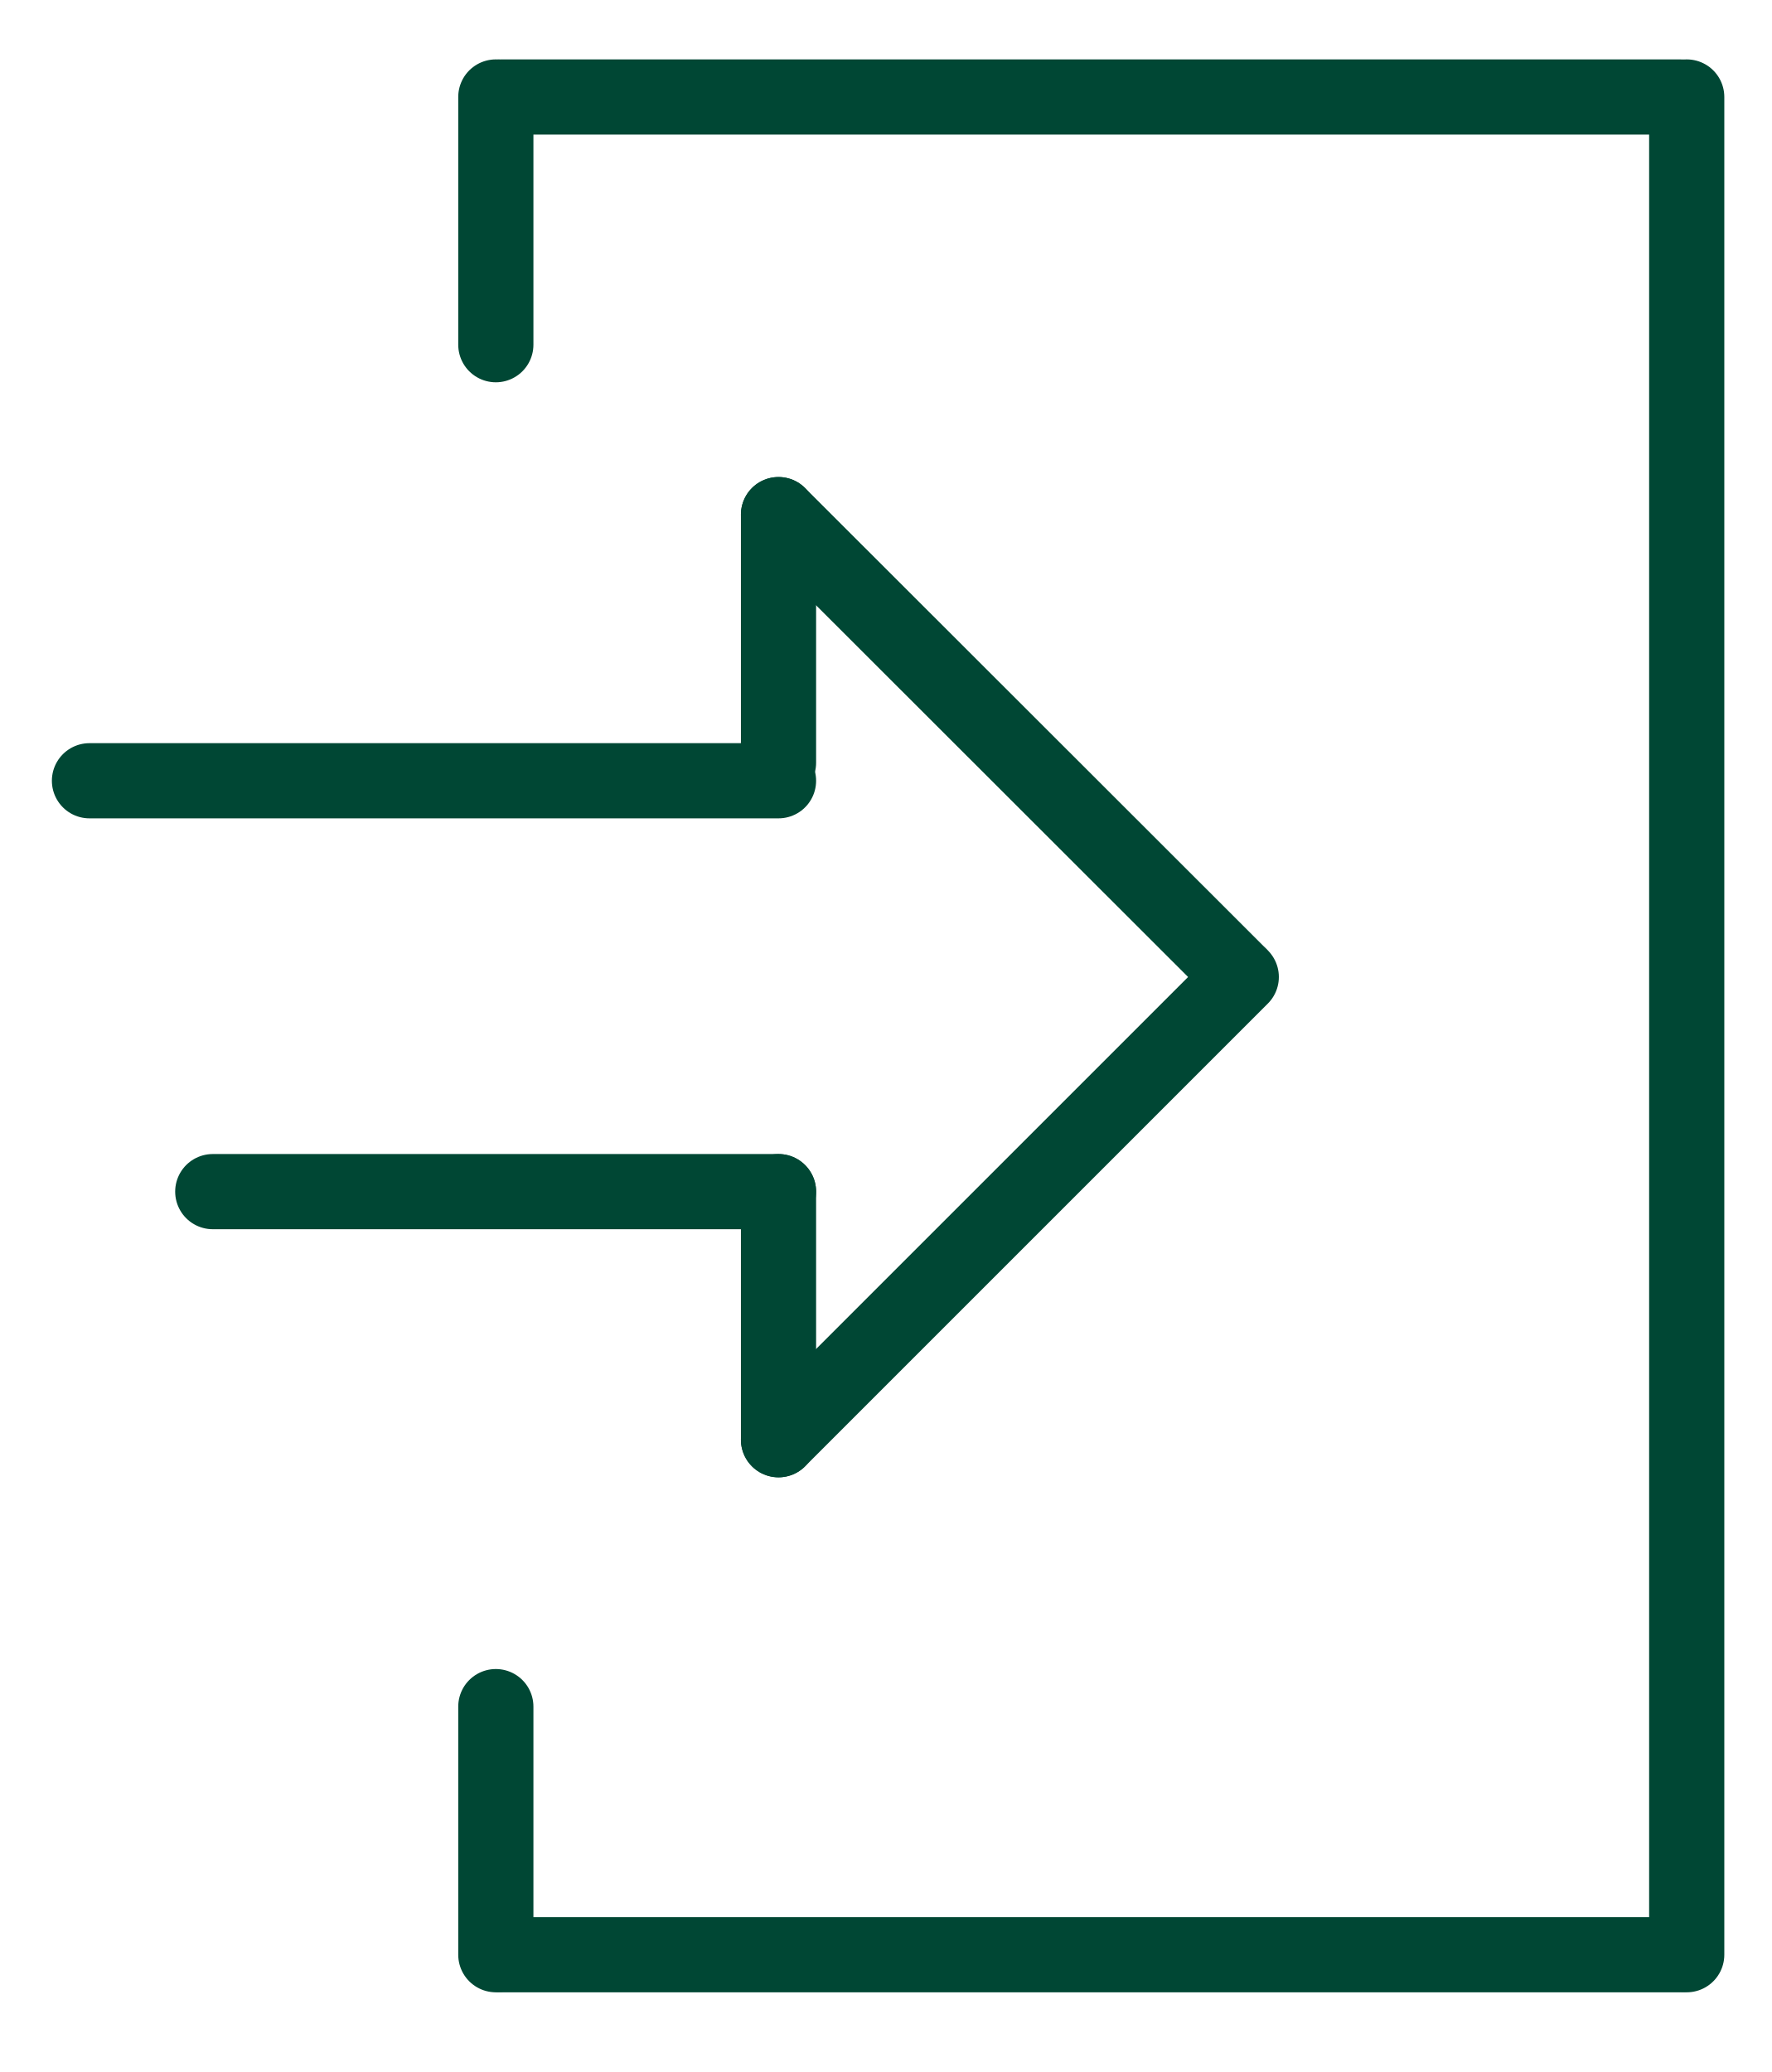
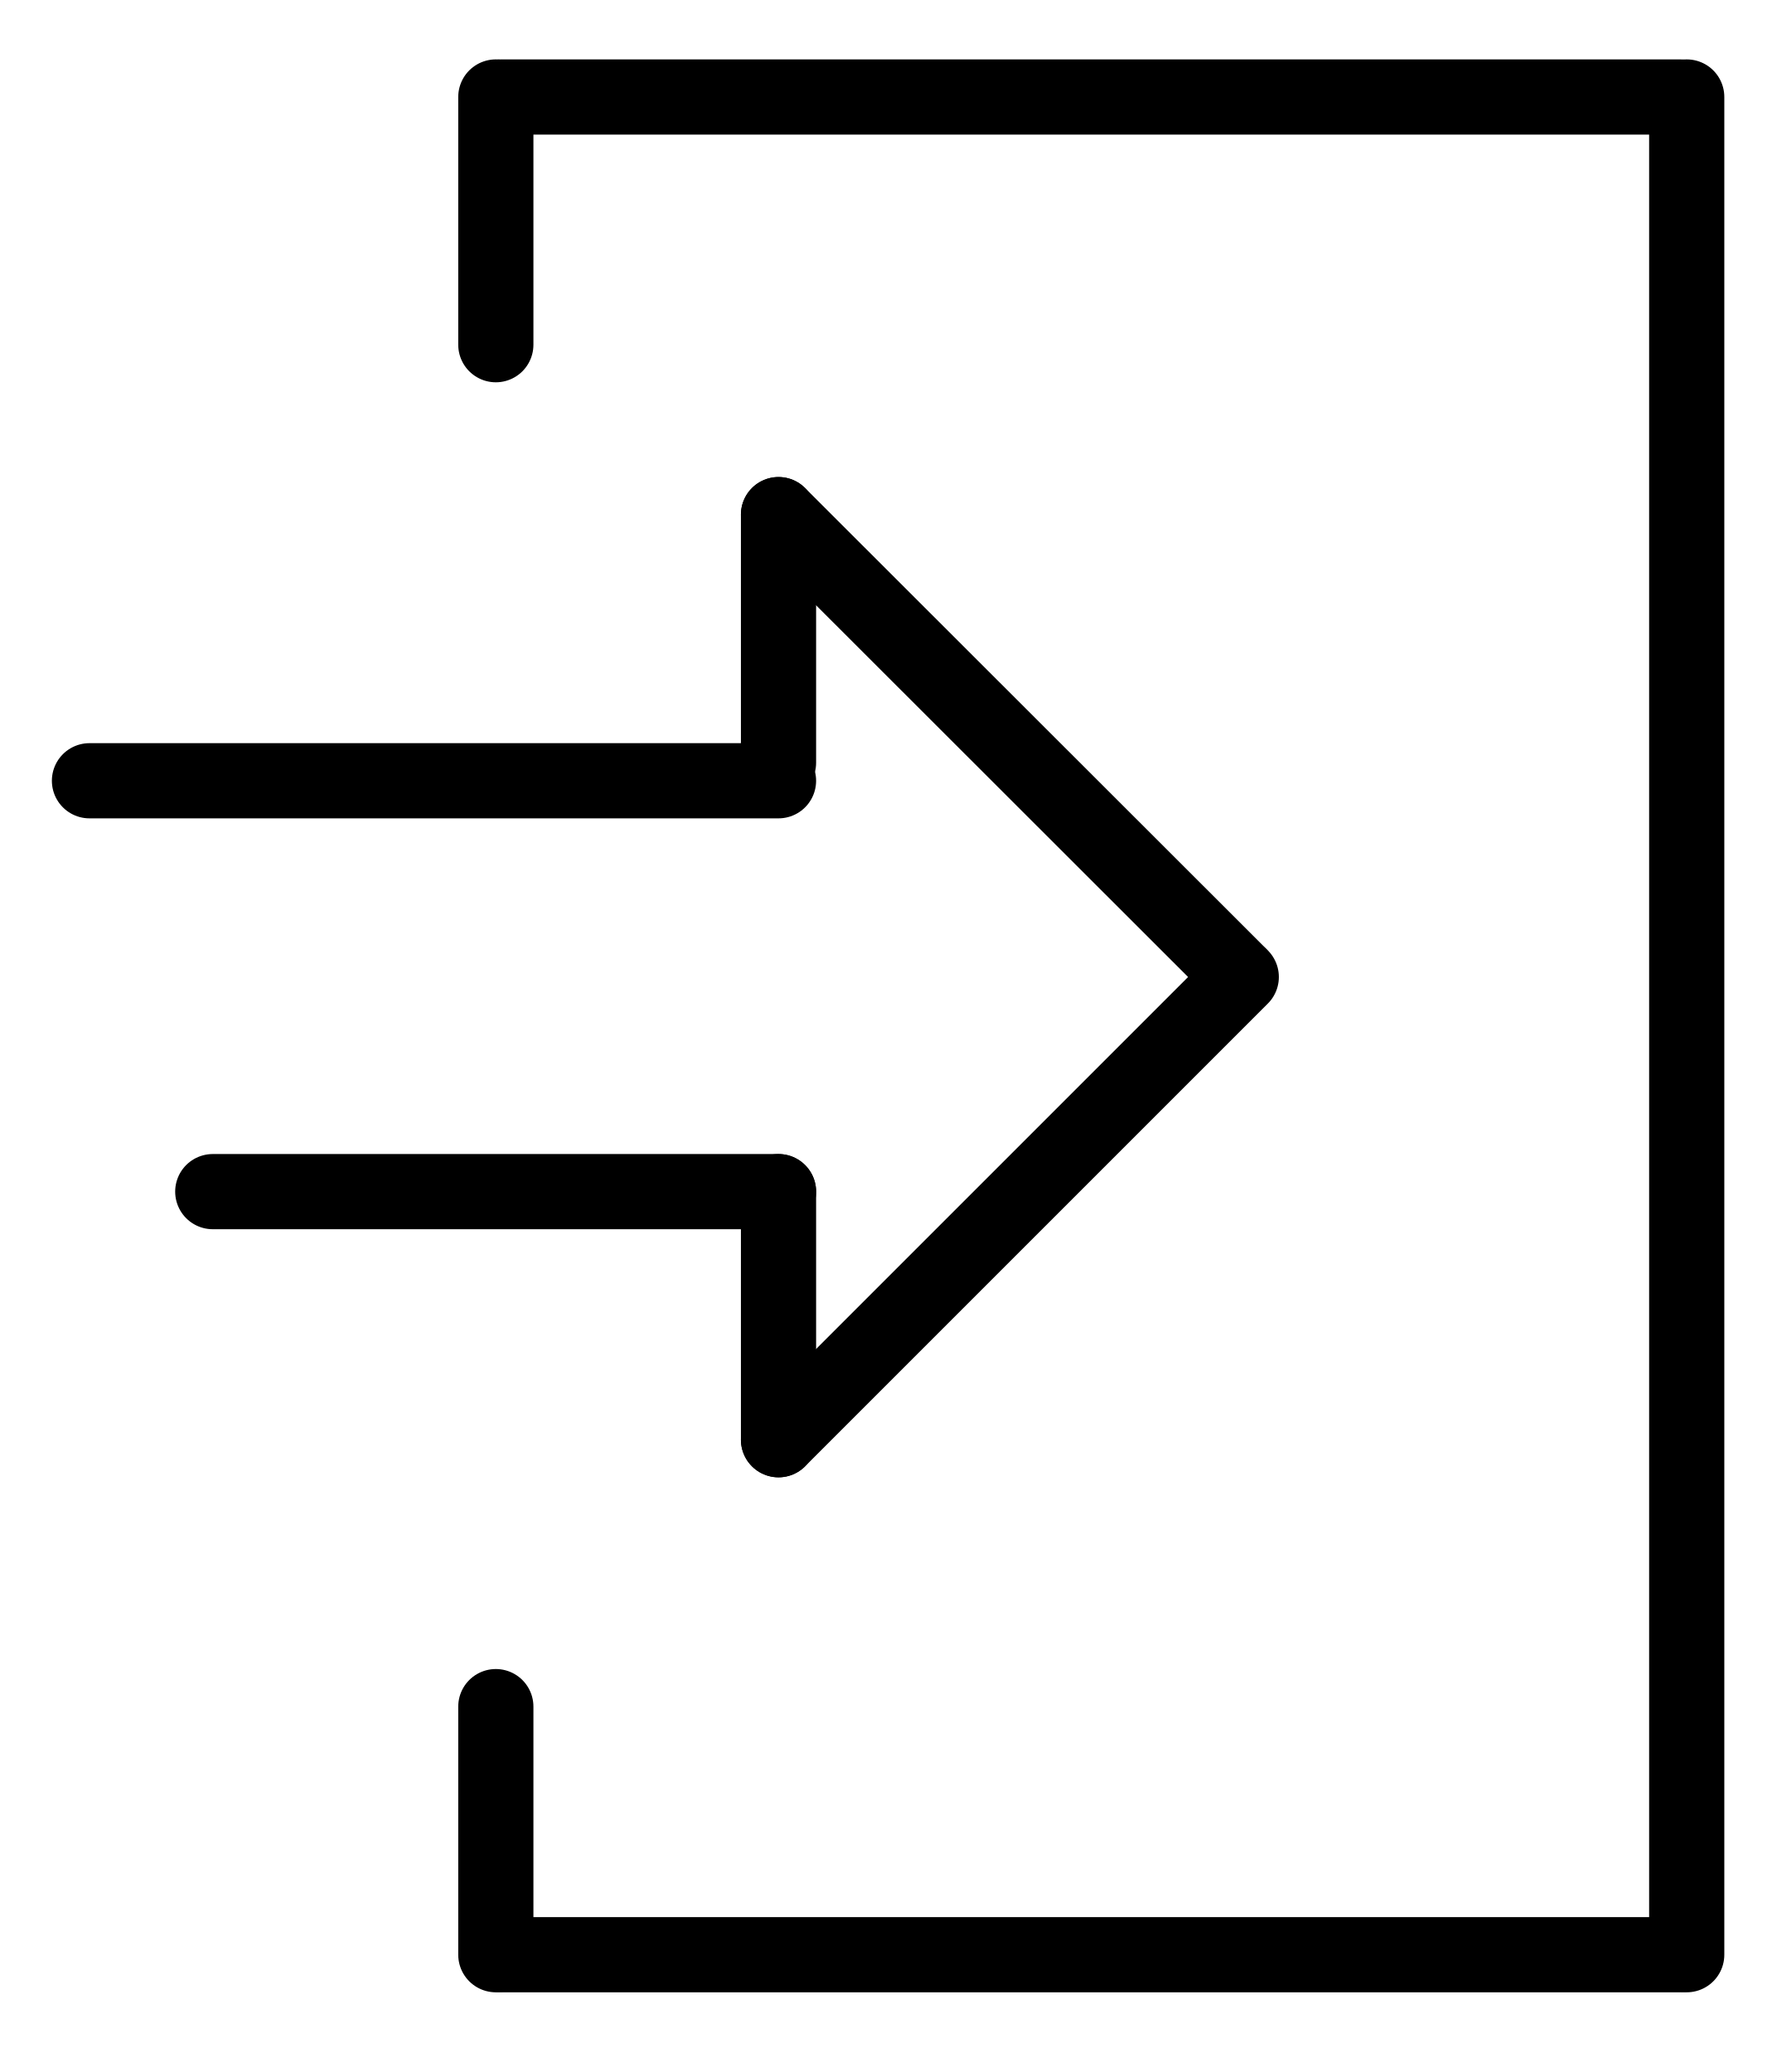
<svg xmlns="http://www.w3.org/2000/svg" version="1.1" id="Ebene_1" x="0px" y="0px" viewBox="0 0 47.12 55.12" style="enable-background:new 0 0 47.12 55.12;" xml:space="preserve">
  <style type="text/css">
- 	.st0{fill:none;stroke:#004734;stroke-width:2;stroke-linecap:round;}
+ 	.st0{fill:none;stroke:#000000;stroke-width:2;stroke-linecap:round;}
</style>
  <line class="st0" x1="44.69" y1="2.58" x2="13.34" y2="2.58" />
  <line class="st0" x1="44.69" y1="52" x2="13.34" y2="52" />
  <line class="st0" x1="20.71" y1="20.77" x2="2.38" y2="20.77" />
  <line class="st0" x1="20.71" y1="31.7" x2="5.66" y2="31.7" />
  <line class="st0" x1="20.71" y1="31.7" x2="20.71" y2="38.3" />
  <line class="st0" x1="13.19" y1="2.58" x2="13.19" y2="9.17" />
  <line class="st0" x1="13.19" y1="45.4" x2="13.19" y2="52" />
  <line class="st0" x1="20.71" y1="13.69" x2="20.71" y2="20.29" />
  <line class="st0" x1="20.71" y1="13.69" x2="32.94" y2="25.91" />
  <line class="st0" x1="20.71" y1="38.3" x2="33.02" y2="25.99" />
  <line class="st0" x1="44.87" y1="52" x2="44.87" y2="2.58" />
</svg>
